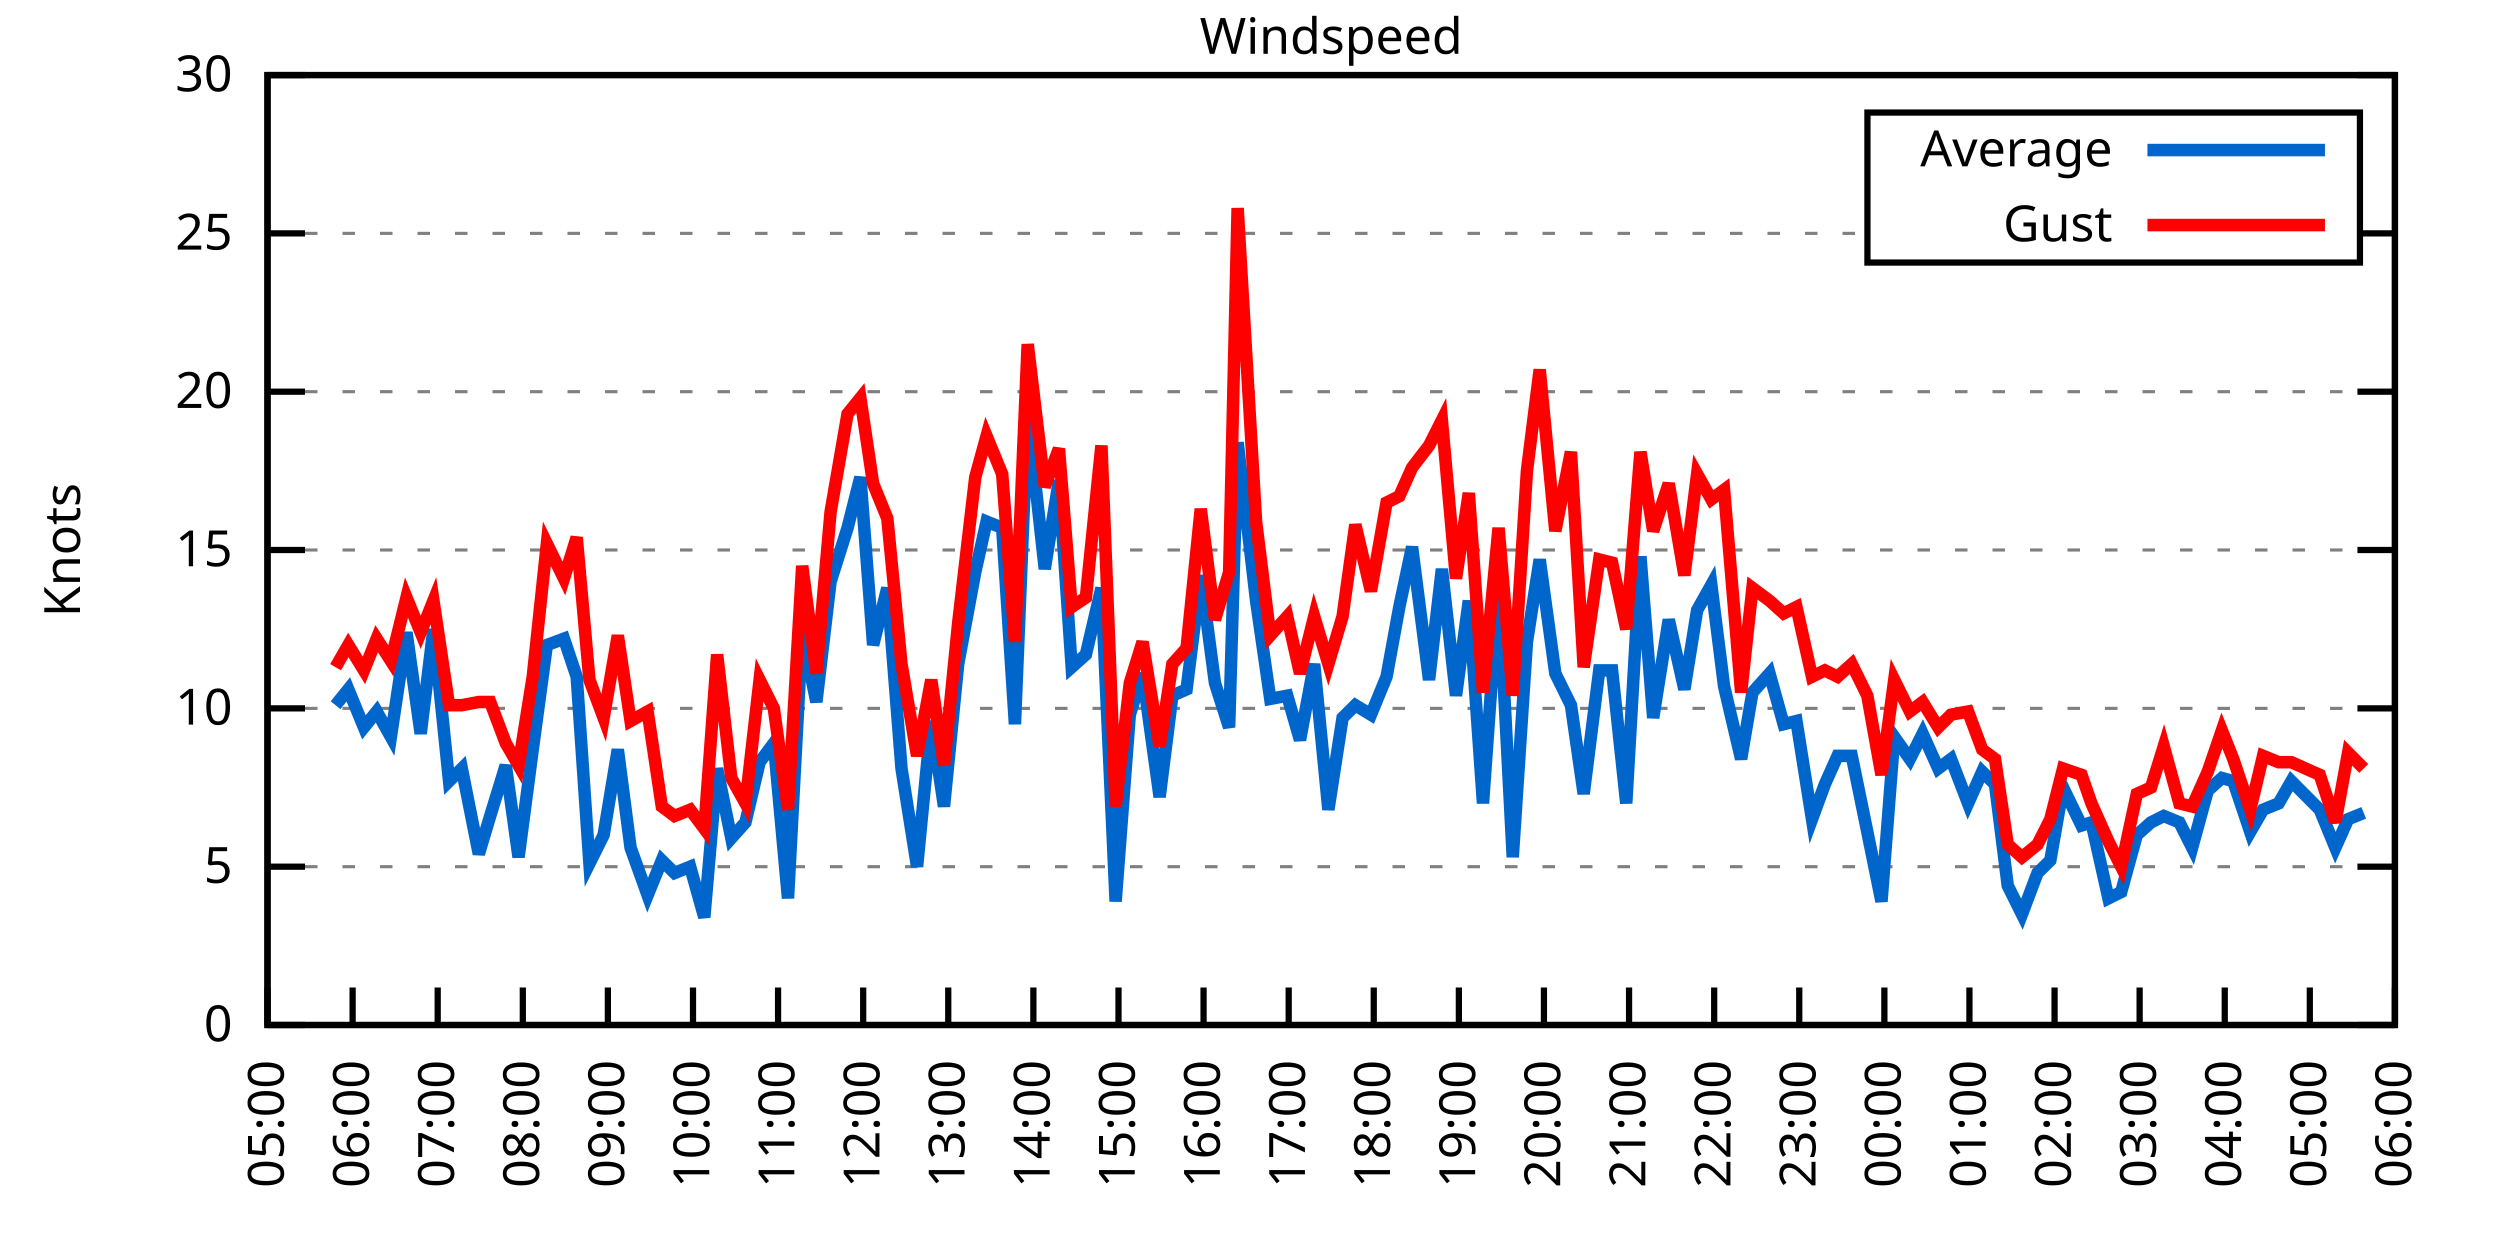
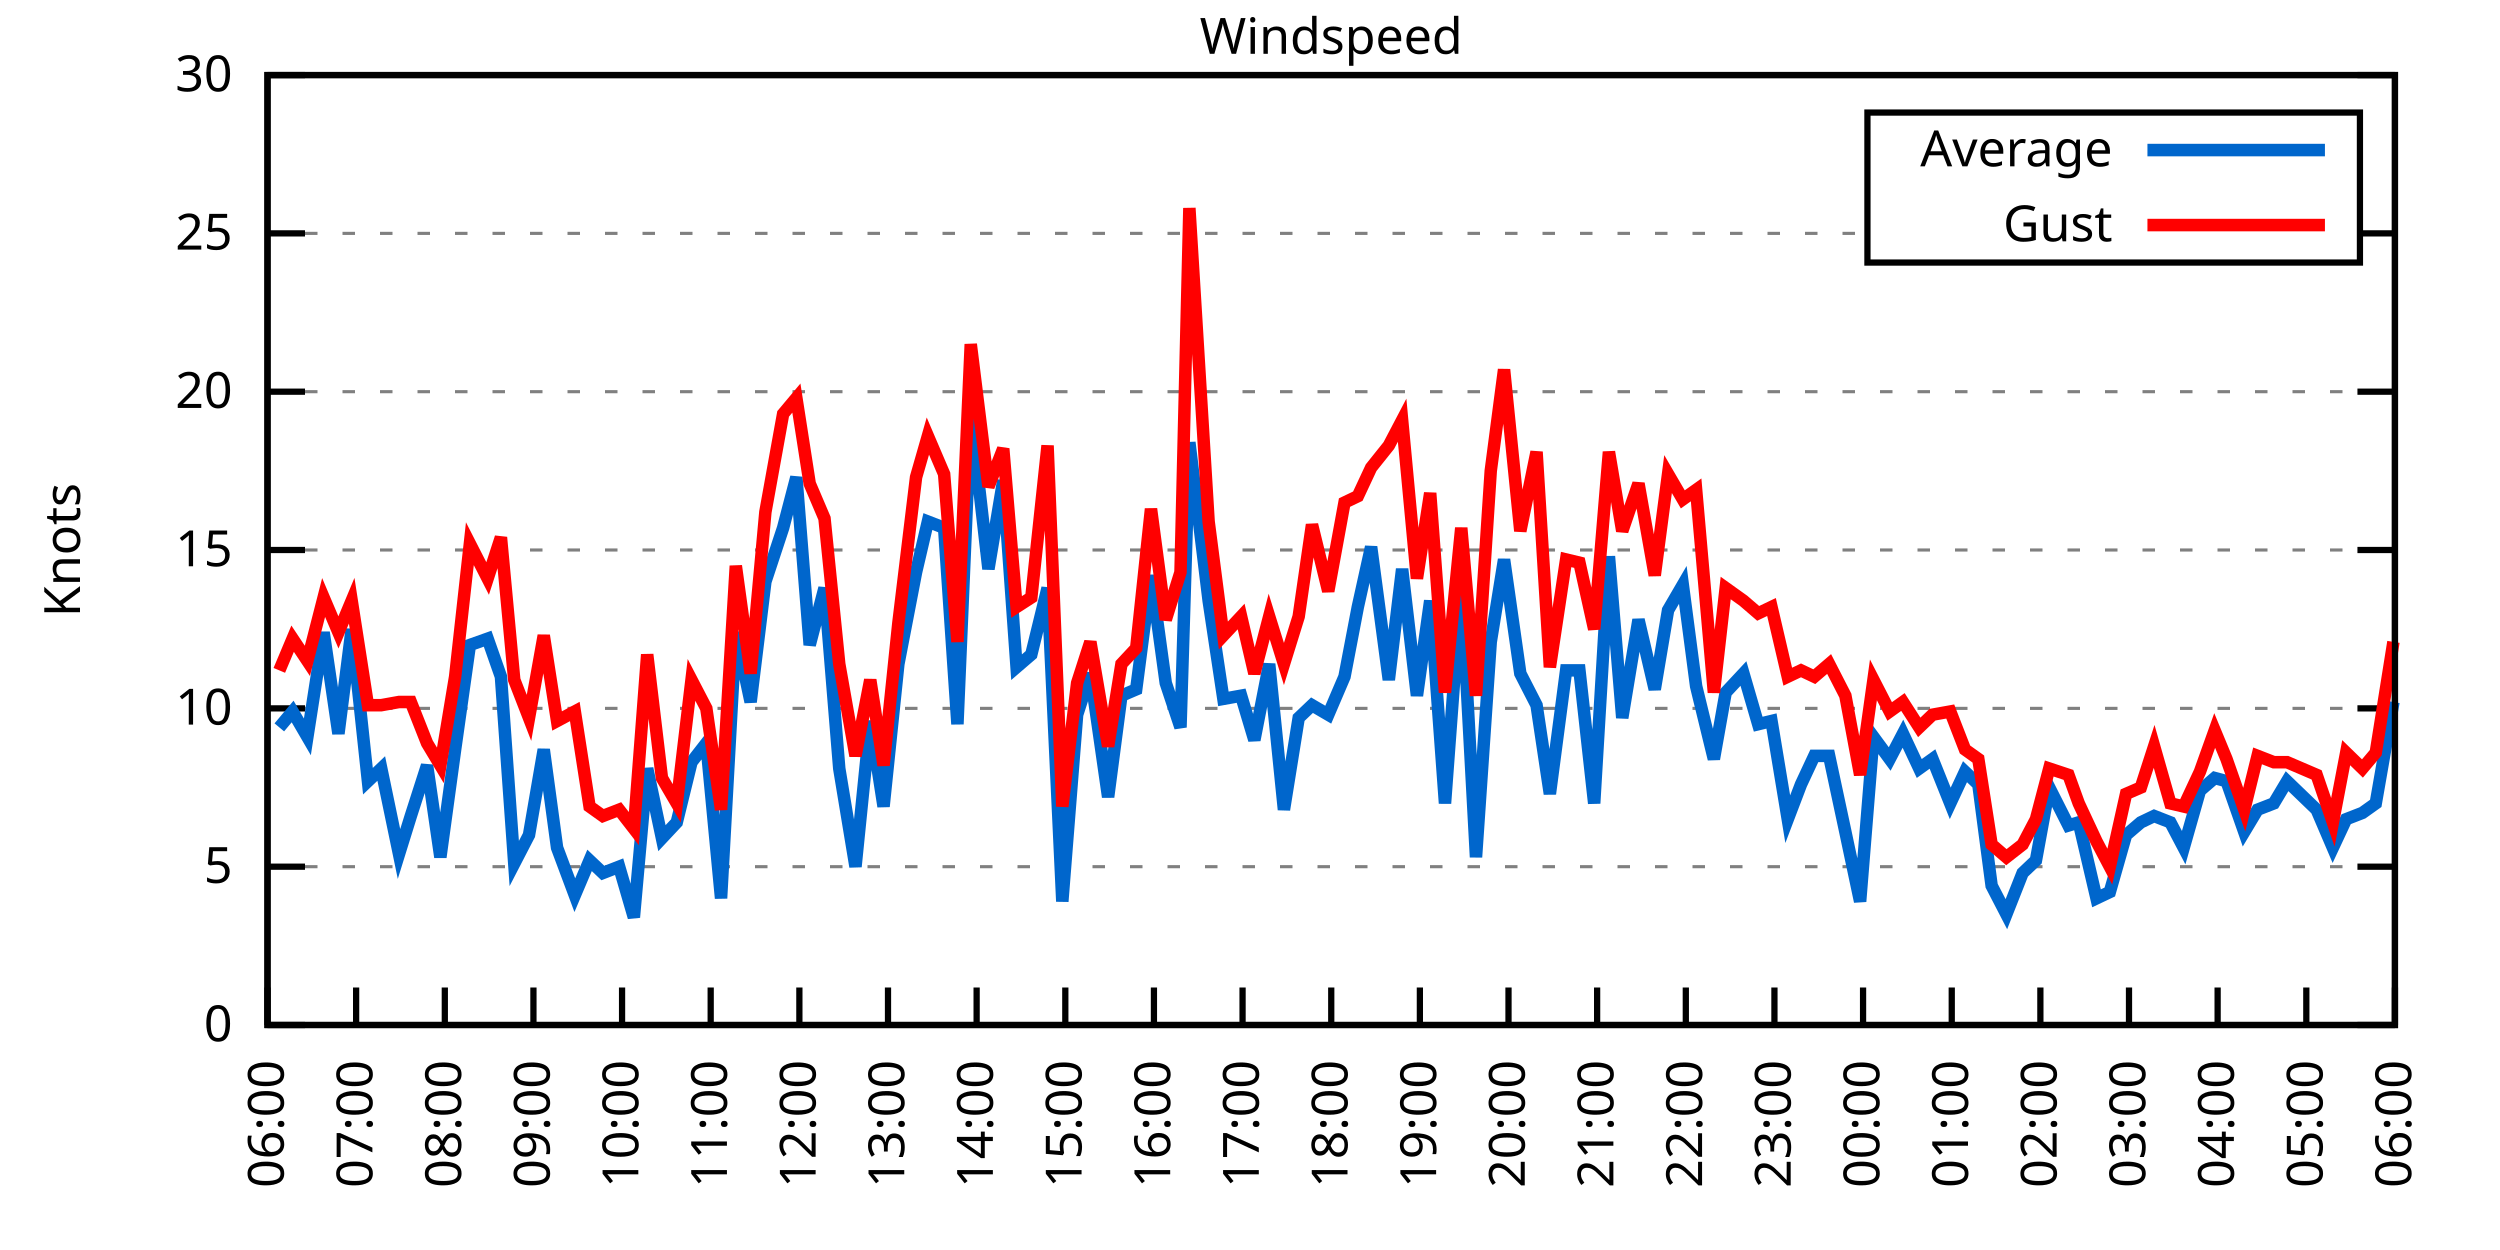
<svg xmlns="http://www.w3.org/2000/svg" xmlns:xlink="http://www.w3.org/1999/xlink" width="400" height="200" viewBox="0 0 400 200">
  <g id="gnuplot_canvas">
    <rect x="0" y="0" width="400" height="200" fill="none" />
    <defs>
      <circle id="gpDot" r="0.5" stroke-width="0.5" stroke="currentColor" />
      <path id="gpPt0" stroke-width="0.333" stroke="currentColor" d="M-1,0 h2 M0,-1 v2" />
      <path id="gpPt1" stroke-width="0.333" stroke="currentColor" d="M-1,-1 L1,1 M1,-1 L-1,1" />
      <path id="gpPt2" stroke-width="0.333" stroke="currentColor" d="M-1,0 L1,0 M0,-1 L0,1 M-1,-1 L1,1 M-1,1 L1,-1" />
      <rect id="gpPt3" stroke-width="0.333" stroke="currentColor" x="-1" y="-1" width="2" height="2" />
      <rect id="gpPt4" stroke-width="0.333" stroke="currentColor" fill="currentColor" x="-1" y="-1" width="2" height="2" />
      <circle id="gpPt5" stroke-width="0.333" stroke="currentColor" cx="0" cy="0" r="1" />
      <use xlink:href="#gpPt5" id="gpPt6" fill="currentColor" stroke="none" />
      <path id="gpPt7" stroke-width="0.333" stroke="currentColor" d="M0,-1.33 L-1.33,0.67 L1.33,0.67 z" />
      <use xlink:href="#gpPt7" id="gpPt8" fill="currentColor" stroke="none" />
      <use xlink:href="#gpPt7" id="gpPt9" stroke="currentColor" transform="rotate(180)" />
      <use xlink:href="#gpPt9" id="gpPt10" fill="currentColor" stroke="none" />
      <use xlink:href="#gpPt3" id="gpPt11" stroke="currentColor" transform="rotate(45)" />
      <use xlink:href="#gpPt11" id="gpPt12" fill="currentColor" stroke="none" />
      <path id="gpPt13" stroke-width="0.333" stroke="currentColor" d="M0,1.330 L1.265,0.411 L0.782,-1.067 L-0.782,-1.076 L-1.265,0.411 z" />
      <use xlink:href="#gpPt13" id="gpPt14" fill="currentColor" stroke="none" />
      <filter id="textbox" filterUnits="objectBoundingBox" x="0" y="0" height="1" width="1">
        <feFlood flood-color="white" flood-opacity="1" result="bgnd" />
        <feComposite in="SourceGraphic" in2="bgnd" operator="atop" />
      </filter>
      <filter id="greybox" filterUnits="objectBoundingBox" x="0" y="0" height="1" width="1">
        <feFlood flood-color="lightgrey" flood-opacity="1" result="grey" />
        <feComposite in="SourceGraphic" in2="grey" operator="atop" />
      </filter>
    </defs>
    <g fill="none" color="white" stroke="currentColor" stroke-width="1.00" stroke-linecap="butt" stroke-linejoin="miter">
</g>
    <g fill="none" color="black" stroke="currentColor" stroke-width="1.00" stroke-linecap="butt" stroke-linejoin="miter">
      <g stroke="none" shape-rendering="crispEdges">
        <polygon fill="rgb(255, 255, 255)" points="42.80,164.00 383.18,164.00 383.18,12.02 42.80,12.02 " />
      </g>
    </g>
    <g fill="none" color="black" stroke="currentColor" stroke-width="1.00" stroke-linecap="butt" stroke-linejoin="miter">
</g>
    <g fill="none" color="black" stroke="black" stroke-width="0.50" stroke-linecap="butt" stroke-linejoin="miter">
</g>
    <g fill="none" color="gray" stroke="currentColor" stroke-width="0.50" stroke-linecap="butt" stroke-linejoin="miter">
      <path stroke="gray" stroke-dasharray="2,4" class="gridline" d="M42.80,164.00 L383.19,164.00  " />
    </g>
    <g fill="none" color="gray" stroke="gray" stroke-width="1.00" stroke-linecap="butt" stroke-linejoin="miter">
</g>
    <g fill="none" color="black" stroke="currentColor" stroke-width="1.00" stroke-linecap="butt" stroke-linejoin="miter">
      <path stroke="black" d="M42.80,164.00 L48.80,164.00 M383.19,164.00 L377.19,164.00  " />
      <g transform="translate(37.20,166.60)" stroke="none" fill="black" font-family="Sans" font-size="8.00" text-anchor="end">
        <text>
          <tspan font-family="Sans"> 0</tspan>
        </text>
      </g>
    </g>
    <g fill="none" color="black" stroke="currentColor" stroke-width="1.00" stroke-linecap="butt" stroke-linejoin="miter">
</g>
    <g fill="none" color="black" stroke="black" stroke-width="0.50" stroke-linecap="butt" stroke-linejoin="miter">
</g>
    <g fill="none" color="gray" stroke="currentColor" stroke-width="0.50" stroke-linecap="butt" stroke-linejoin="miter">
      <path stroke="gray" stroke-dasharray="2,4" class="gridline" d="M42.80,138.67 L383.19,138.67  " />
    </g>
    <g fill="none" color="gray" stroke="gray" stroke-width="1.00" stroke-linecap="butt" stroke-linejoin="miter">
</g>
    <g fill="none" color="black" stroke="currentColor" stroke-width="1.00" stroke-linecap="butt" stroke-linejoin="miter">
      <path stroke="black" d="M42.80,138.67 L48.80,138.67 M383.19,138.67 L377.19,138.67  " />
      <g transform="translate(37.20,141.27)" stroke="none" fill="black" font-family="Sans" font-size="8.00" text-anchor="end">
        <text>
          <tspan font-family="Sans"> 5</tspan>
        </text>
      </g>
    </g>
    <g fill="none" color="black" stroke="currentColor" stroke-width="1.00" stroke-linecap="butt" stroke-linejoin="miter">
</g>
    <g fill="none" color="black" stroke="black" stroke-width="0.50" stroke-linecap="butt" stroke-linejoin="miter">
</g>
    <g fill="none" color="gray" stroke="currentColor" stroke-width="0.50" stroke-linecap="butt" stroke-linejoin="miter">
      <path stroke="gray" stroke-dasharray="2,4" class="gridline" d="M42.80,113.34 L383.19,113.34  " />
    </g>
    <g fill="none" color="gray" stroke="gray" stroke-width="1.00" stroke-linecap="butt" stroke-linejoin="miter">
</g>
    <g fill="none" color="black" stroke="currentColor" stroke-width="1.00" stroke-linecap="butt" stroke-linejoin="miter">
      <path stroke="black" d="M42.80,113.34 L48.80,113.34 M383.19,113.34 L377.19,113.34  " />
      <g transform="translate(37.20,115.94)" stroke="none" fill="black" font-family="Sans" font-size="8.00" text-anchor="end">
        <text>
          <tspan font-family="Sans"> 10</tspan>
        </text>
      </g>
    </g>
    <g fill="none" color="black" stroke="currentColor" stroke-width="1.00" stroke-linecap="butt" stroke-linejoin="miter">
</g>
    <g fill="none" color="black" stroke="black" stroke-width="0.50" stroke-linecap="butt" stroke-linejoin="miter">
</g>
    <g fill="none" color="gray" stroke="currentColor" stroke-width="0.50" stroke-linecap="butt" stroke-linejoin="miter">
      <path stroke="gray" stroke-dasharray="2,4" class="gridline" d="M42.80,88.00 L383.19,88.00  " />
    </g>
    <g fill="none" color="gray" stroke="gray" stroke-width="1.00" stroke-linecap="butt" stroke-linejoin="miter">
</g>
    <g fill="none" color="black" stroke="currentColor" stroke-width="1.00" stroke-linecap="butt" stroke-linejoin="miter">
      <path stroke="black" d="M42.80,88.00 L48.80,88.00 M383.19,88.00 L377.19,88.00  " />
      <g transform="translate(37.20,90.60)" stroke="none" fill="black" font-family="Sans" font-size="8.00" text-anchor="end">
        <text>
          <tspan font-family="Sans"> 15</tspan>
        </text>
      </g>
    </g>
    <g fill="none" color="black" stroke="currentColor" stroke-width="1.00" stroke-linecap="butt" stroke-linejoin="miter">
</g>
    <g fill="none" color="black" stroke="black" stroke-width="0.50" stroke-linecap="butt" stroke-linejoin="miter">
</g>
    <g fill="none" color="gray" stroke="currentColor" stroke-width="0.50" stroke-linecap="butt" stroke-linejoin="miter">
      <path stroke="gray" stroke-dasharray="2,4" class="gridline" d="M42.80,62.67 L383.19,62.67  " />
    </g>
    <g fill="none" color="gray" stroke="gray" stroke-width="1.00" stroke-linecap="butt" stroke-linejoin="miter">
</g>
    <g fill="none" color="black" stroke="currentColor" stroke-width="1.00" stroke-linecap="butt" stroke-linejoin="miter">
      <path stroke="black" d="M42.80,62.67 L48.80,62.67 M383.19,62.67 L377.19,62.67  " />
      <g transform="translate(37.20,65.27)" stroke="none" fill="black" font-family="Sans" font-size="8.00" text-anchor="end">
        <text>
          <tspan font-family="Sans"> 20</tspan>
        </text>
      </g>
    </g>
    <g fill="none" color="black" stroke="currentColor" stroke-width="1.00" stroke-linecap="butt" stroke-linejoin="miter">
</g>
    <g fill="none" color="black" stroke="black" stroke-width="0.50" stroke-linecap="butt" stroke-linejoin="miter">
</g>
    <g fill="none" color="gray" stroke="currentColor" stroke-width="0.50" stroke-linecap="butt" stroke-linejoin="miter">
      <path stroke="gray" stroke-dasharray="2,4" class="gridline" d="M42.80,37.34 L298.79,37.34 M377.59,37.34 L383.19,37.34  " />
    </g>
    <g fill="none" color="gray" stroke="gray" stroke-width="1.00" stroke-linecap="butt" stroke-linejoin="miter">
</g>
    <g fill="none" color="black" stroke="currentColor" stroke-width="1.00" stroke-linecap="butt" stroke-linejoin="miter">
      <path stroke="black" d="M42.80,37.34 L48.80,37.34 M383.19,37.34 L377.19,37.34  " />
      <g transform="translate(37.20,39.94)" stroke="none" fill="black" font-family="Sans" font-size="8.00" text-anchor="end">
        <text>
          <tspan font-family="Sans"> 25</tspan>
        </text>
      </g>
    </g>
    <g fill="none" color="black" stroke="currentColor" stroke-width="1.00" stroke-linecap="butt" stroke-linejoin="miter">
</g>
    <g fill="none" color="black" stroke="black" stroke-width="0.50" stroke-linecap="butt" stroke-linejoin="miter">
</g>
    <g fill="none" color="gray" stroke="currentColor" stroke-width="0.50" stroke-linecap="butt" stroke-linejoin="miter">
      <path stroke="gray" stroke-dasharray="2,4" class="gridline" d="M42.80,12.01 L383.19,12.01  " />
    </g>
    <g fill="none" color="gray" stroke="gray" stroke-width="1.00" stroke-linecap="butt" stroke-linejoin="miter">
</g>
    <g fill="none" color="black" stroke="currentColor" stroke-width="1.00" stroke-linecap="butt" stroke-linejoin="miter">
      <path stroke="black" d="M42.80,12.01 L48.80,12.01 M383.19,12.01 L377.19,12.01  " />
      <g transform="translate(37.20,14.61)" stroke="none" fill="black" font-family="Sans" font-size="8.00" text-anchor="end">
        <text>
          <tspan font-family="Sans"> 30</tspan>
        </text>
      </g>
    </g>
    <g fill="none" color="black" stroke="currentColor" stroke-width="1.00" stroke-linecap="butt" stroke-linejoin="miter">
      <path stroke="black" d="M42.80,164.00 L42.80,158.00  " />
      <g transform="translate(45.40,169.60) rotate(270.00)" stroke="none" fill="black" font-family="Sans" font-size="8.00" text-anchor="end">
        <text>
-           <tspan font-family="Sans">05:00</tspan>
-         </text>
-       </g>
-     </g>
-     <g fill="none" color="black" stroke="currentColor" stroke-width="1.00" stroke-linecap="butt" stroke-linejoin="miter">
-       <path stroke="black" d="M56.42,164.00 L56.42,158.00  " />
-       <g transform="translate(59.02,169.60) rotate(270.00)" stroke="none" fill="black" font-family="Sans" font-size="8.00" text-anchor="end">
-         <text>
          <tspan font-family="Sans">06:00</tspan>
        </text>
      </g>
    </g>
    <g fill="none" color="black" stroke="currentColor" stroke-width="1.00" stroke-linecap="butt" stroke-linejoin="miter">
-       <path stroke="black" d="M70.03,164.00 L70.03,158.00  " />
-       <g transform="translate(72.63,169.60) rotate(270.00)" stroke="none" fill="black" font-family="Sans" font-size="8.00" text-anchor="end">
+       <path stroke="black" d="M56.98,164.00 L56.98,158.00  " />
+       <g transform="translate(59.58,169.60) rotate(270.00)" stroke="none" fill="black" font-family="Sans" font-size="8.00" text-anchor="end">
        <text>
          <tspan font-family="Sans">07:00</tspan>
        </text>
      </g>
    </g>
    <g fill="none" color="black" stroke="currentColor" stroke-width="1.00" stroke-linecap="butt" stroke-linejoin="miter">
-       <path stroke="black" d="M83.65,164.00 L83.65,158.00  " />
-       <g transform="translate(86.25,169.60) rotate(270.00)" stroke="none" fill="black" font-family="Sans" font-size="8.00" text-anchor="end">
+       <path stroke="black" d="M71.17,164.00 L71.17,158.00  " />
+       <g transform="translate(73.77,169.60) rotate(270.00)" stroke="none" fill="black" font-family="Sans" font-size="8.00" text-anchor="end">
        <text>
          <tspan font-family="Sans">08:00</tspan>
        </text>
      </g>
    </g>
    <g fill="none" color="black" stroke="currentColor" stroke-width="1.00" stroke-linecap="butt" stroke-linejoin="miter">
-       <path stroke="black" d="M97.26,164.00 L97.26,158.00  " />
-       <g transform="translate(99.86,169.60) rotate(270.00)" stroke="none" fill="black" font-family="Sans" font-size="8.00" text-anchor="end">
+       <path stroke="black" d="M85.35,164.00 L85.35,158.00  " />
+       <g transform="translate(87.95,169.60) rotate(270.00)" stroke="none" fill="black" font-family="Sans" font-size="8.00" text-anchor="end">
        <text>
          <tspan font-family="Sans">09:00</tspan>
        </text>
      </g>
    </g>
    <g fill="none" color="black" stroke="currentColor" stroke-width="1.00" stroke-linecap="butt" stroke-linejoin="miter">
-       <path stroke="black" d="M110.88,164.00 L110.88,158.00  " />
-       <g transform="translate(113.48,169.60) rotate(270.00)" stroke="none" fill="black" font-family="Sans" font-size="8.00" text-anchor="end">
+       <path stroke="black" d="M99.53,164.00 L99.53,158.00  " />
+       <g transform="translate(102.13,169.60) rotate(270.00)" stroke="none" fill="black" font-family="Sans" font-size="8.00" text-anchor="end">
        <text>
          <tspan font-family="Sans">10:00</tspan>
        </text>
      </g>
    </g>
    <g fill="none" color="black" stroke="currentColor" stroke-width="1.00" stroke-linecap="butt" stroke-linejoin="miter">
-       <path stroke="black" d="M124.49,164.00 L124.49,158.00  " />
-       <g transform="translate(127.09,169.60) rotate(270.00)" stroke="none" fill="black" font-family="Sans" font-size="8.00" text-anchor="end">
+       <path stroke="black" d="M113.71,164.00 L113.71,158.00  " />
+       <g transform="translate(116.31,169.60) rotate(270.00)" stroke="none" fill="black" font-family="Sans" font-size="8.00" text-anchor="end">
        <text>
          <tspan font-family="Sans">11:00</tspan>
        </text>
      </g>
    </g>
    <g fill="none" color="black" stroke="currentColor" stroke-width="1.00" stroke-linecap="butt" stroke-linejoin="miter">
-       <path stroke="black" d="M138.11,164.00 L138.11,158.00  " />
-       <g transform="translate(140.71,169.60) rotate(270.00)" stroke="none" fill="black" font-family="Sans" font-size="8.00" text-anchor="end">
+       <path stroke="black" d="M127.90,164.00 L127.90,158.00  " />
+       <g transform="translate(130.50,169.60) rotate(270.00)" stroke="none" fill="black" font-family="Sans" font-size="8.00" text-anchor="end">
        <text>
          <tspan font-family="Sans">12:00</tspan>
        </text>
      </g>
    </g>
    <g fill="none" color="black" stroke="currentColor" stroke-width="1.00" stroke-linecap="butt" stroke-linejoin="miter">
-       <path stroke="black" d="M151.72,164.00 L151.72,158.00  " />
-       <g transform="translate(154.32,169.60) rotate(270.00)" stroke="none" fill="black" font-family="Sans" font-size="8.00" text-anchor="end">
+       <path stroke="black" d="M142.08,164.00 L142.08,158.00  " />
+       <g transform="translate(144.68,169.60) rotate(270.00)" stroke="none" fill="black" font-family="Sans" font-size="8.00" text-anchor="end">
        <text>
          <tspan font-family="Sans">13:00</tspan>
        </text>
      </g>
    </g>
    <g fill="none" color="black" stroke="currentColor" stroke-width="1.00" stroke-linecap="butt" stroke-linejoin="miter">
-       <path stroke="black" d="M165.34,164.00 L165.34,158.00  " />
-       <g transform="translate(167.94,169.60) rotate(270.00)" stroke="none" fill="black" font-family="Sans" font-size="8.00" text-anchor="end">
+       <path stroke="black" d="M156.26,164.00 L156.26,158.00  " />
+       <g transform="translate(158.86,169.60) rotate(270.00)" stroke="none" fill="black" font-family="Sans" font-size="8.00" text-anchor="end">
        <text>
          <tspan font-family="Sans">14:00</tspan>
        </text>
      </g>
    </g>
    <g fill="none" color="black" stroke="currentColor" stroke-width="1.00" stroke-linecap="butt" stroke-linejoin="miter">
-       <path stroke="black" d="M178.96,164.00 L178.96,158.00  " />
-       <g transform="translate(181.56,169.60) rotate(270.00)" stroke="none" fill="black" font-family="Sans" font-size="8.00" text-anchor="end">
+       <path stroke="black" d="M170.45,164.00 L170.45,158.00  " />
+       <g transform="translate(173.05,169.60) rotate(270.00)" stroke="none" fill="black" font-family="Sans" font-size="8.00" text-anchor="end">
        <text>
          <tspan font-family="Sans">15:00</tspan>
        </text>
      </g>
    </g>
    <g fill="none" color="black" stroke="currentColor" stroke-width="1.00" stroke-linecap="butt" stroke-linejoin="miter">
-       <path stroke="black" d="M192.57,164.00 L192.57,158.00  " />
-       <g transform="translate(195.17,169.60) rotate(270.00)" stroke="none" fill="black" font-family="Sans" font-size="8.00" text-anchor="end">
+       <path stroke="black" d="M184.63,164.00 L184.63,158.00  " />
+       <g transform="translate(187.23,169.60) rotate(270.00)" stroke="none" fill="black" font-family="Sans" font-size="8.00" text-anchor="end">
        <text>
          <tspan font-family="Sans">16:00</tspan>
        </text>
      </g>
    </g>
    <g fill="none" color="black" stroke="currentColor" stroke-width="1.00" stroke-linecap="butt" stroke-linejoin="miter">
-       <path stroke="black" d="M206.19,164.00 L206.19,158.00  " />
-       <g transform="translate(208.79,169.60) rotate(270.00)" stroke="none" fill="black" font-family="Sans" font-size="8.00" text-anchor="end">
+       <path stroke="black" d="M198.81,164.00 L198.81,158.00  " />
+       <g transform="translate(201.41,169.60) rotate(270.00)" stroke="none" fill="black" font-family="Sans" font-size="8.00" text-anchor="end">
        <text>
          <tspan font-family="Sans">17:00</tspan>
        </text>
      </g>
    </g>
    <g fill="none" color="black" stroke="currentColor" stroke-width="1.00" stroke-linecap="butt" stroke-linejoin="miter">
-       <path stroke="black" d="M219.80,164.00 L219.80,158.00  " />
-       <g transform="translate(222.40,169.60) rotate(270.00)" stroke="none" fill="black" font-family="Sans" font-size="8.00" text-anchor="end">
+       <path stroke="black" d="M213.00,164.00 L213.00,158.00  " />
+       <g transform="translate(215.60,169.60) rotate(270.00)" stroke="none" fill="black" font-family="Sans" font-size="8.00" text-anchor="end">
        <text>
          <tspan font-family="Sans">18:00</tspan>
        </text>
      </g>
    </g>
    <g fill="none" color="black" stroke="currentColor" stroke-width="1.00" stroke-linecap="butt" stroke-linejoin="miter">
-       <path stroke="black" d="M233.42,164.00 L233.42,158.00  " />
-       <g transform="translate(236.02,169.60) rotate(270.00)" stroke="none" fill="black" font-family="Sans" font-size="8.00" text-anchor="end">
+       <path stroke="black" d="M227.18,164.00 L227.18,158.00  " />
+       <g transform="translate(229.78,169.60) rotate(270.00)" stroke="none" fill="black" font-family="Sans" font-size="8.00" text-anchor="end">
        <text>
          <tspan font-family="Sans">19:00</tspan>
        </text>
      </g>
    </g>
    <g fill="none" color="black" stroke="currentColor" stroke-width="1.00" stroke-linecap="butt" stroke-linejoin="miter">
-       <path stroke="black" d="M247.03,164.00 L247.03,158.00  " />
-       <g transform="translate(249.63,169.60) rotate(270.00)" stroke="none" fill="black" font-family="Sans" font-size="8.00" text-anchor="end">
+       <path stroke="black" d="M241.36,164.00 L241.36,158.00  " />
+       <g transform="translate(243.96,169.60) rotate(270.00)" stroke="none" fill="black" font-family="Sans" font-size="8.00" text-anchor="end">
        <text>
          <tspan font-family="Sans">20:00</tspan>
        </text>
      </g>
    </g>
    <g fill="none" color="black" stroke="currentColor" stroke-width="1.00" stroke-linecap="butt" stroke-linejoin="miter">
-       <path stroke="black" d="M260.65,164.00 L260.65,158.00  " />
-       <g transform="translate(263.25,169.60) rotate(270.00)" stroke="none" fill="black" font-family="Sans" font-size="8.00" text-anchor="end">
+       <path stroke="black" d="M255.54,164.00 L255.54,158.00  " />
+       <g transform="translate(258.14,169.60) rotate(270.00)" stroke="none" fill="black" font-family="Sans" font-size="8.00" text-anchor="end">
        <text>
          <tspan font-family="Sans">21:00</tspan>
        </text>
      </g>
    </g>
    <g fill="none" color="black" stroke="currentColor" stroke-width="1.00" stroke-linecap="butt" stroke-linejoin="miter">
-       <path stroke="black" d="M274.27,164.00 L274.27,158.00  " />
-       <g transform="translate(276.87,169.60) rotate(270.00)" stroke="none" fill="black" font-family="Sans" font-size="8.00" text-anchor="end">
+       <path stroke="black" d="M269.73,164.00 L269.73,158.00  " />
+       <g transform="translate(272.33,169.60) rotate(270.00)" stroke="none" fill="black" font-family="Sans" font-size="8.00" text-anchor="end">
        <text>
          <tspan font-family="Sans">22:00</tspan>
        </text>
      </g>
    </g>
    <g fill="none" color="black" stroke="currentColor" stroke-width="1.00" stroke-linecap="butt" stroke-linejoin="miter">
-       <path stroke="black" d="M287.88,164.00 L287.88,158.00  " />
-       <g transform="translate(290.48,169.60) rotate(270.00)" stroke="none" fill="black" font-family="Sans" font-size="8.00" text-anchor="end">
+       <path stroke="black" d="M283.91,164.00 L283.91,158.00  " />
+       <g transform="translate(286.51,169.60) rotate(270.00)" stroke="none" fill="black" font-family="Sans" font-size="8.00" text-anchor="end">
        <text>
          <tspan font-family="Sans">23:00</tspan>
        </text>
      </g>
    </g>
    <g fill="none" color="black" stroke="currentColor" stroke-width="1.00" stroke-linecap="butt" stroke-linejoin="miter">
-       <path stroke="black" d="M301.50,164.00 L301.50,158.00  " />
-       <g transform="translate(304.10,169.60) rotate(270.00)" stroke="none" fill="black" font-family="Sans" font-size="8.00" text-anchor="end">
+       <path stroke="black" d="M298.09,164.00 L298.09,158.00  " />
+       <g transform="translate(300.69,169.60) rotate(270.00)" stroke="none" fill="black" font-family="Sans" font-size="8.00" text-anchor="end">
        <text>
          <tspan font-family="Sans">00:00</tspan>
        </text>
      </g>
    </g>
    <g fill="none" color="black" stroke="currentColor" stroke-width="1.00" stroke-linecap="butt" stroke-linejoin="miter">
-       <path stroke="black" d="M315.11,164.00 L315.11,158.00  " />
-       <g transform="translate(317.71,169.60) rotate(270.00)" stroke="none" fill="black" font-family="Sans" font-size="8.00" text-anchor="end">
+       <path stroke="black" d="M312.28,164.00 L312.28,158.00  " />
+       <g transform="translate(314.88,169.60) rotate(270.00)" stroke="none" fill="black" font-family="Sans" font-size="8.00" text-anchor="end">
        <text>
          <tspan font-family="Sans">01:00</tspan>
        </text>
      </g>
    </g>
    <g fill="none" color="black" stroke="currentColor" stroke-width="1.00" stroke-linecap="butt" stroke-linejoin="miter">
-       <path stroke="black" d="M328.73,164.00 L328.73,158.00  " />
-       <g transform="translate(331.33,169.60) rotate(270.00)" stroke="none" fill="black" font-family="Sans" font-size="8.00" text-anchor="end">
+       <path stroke="black" d="M326.46,164.00 L326.46,158.00  " />
+       <g transform="translate(329.06,169.60) rotate(270.00)" stroke="none" fill="black" font-family="Sans" font-size="8.00" text-anchor="end">
        <text>
          <tspan font-family="Sans">02:00</tspan>
        </text>
      </g>
    </g>
    <g fill="none" color="black" stroke="currentColor" stroke-width="1.00" stroke-linecap="butt" stroke-linejoin="miter">
-       <path stroke="black" d="M342.34,164.00 L342.34,158.00  " />
-       <g transform="translate(344.94,169.60) rotate(270.00)" stroke="none" fill="black" font-family="Sans" font-size="8.00" text-anchor="end">
+       <path stroke="black" d="M340.64,164.00 L340.64,158.00  " />
+       <g transform="translate(343.24,169.60) rotate(270.00)" stroke="none" fill="black" font-family="Sans" font-size="8.00" text-anchor="end">
        <text>
          <tspan font-family="Sans">03:00</tspan>
        </text>
      </g>
    </g>
    <g fill="none" color="black" stroke="currentColor" stroke-width="1.00" stroke-linecap="butt" stroke-linejoin="miter">
-       <path stroke="black" d="M355.96,164.00 L355.96,158.00  " />
-       <g transform="translate(358.56,169.60) rotate(270.00)" stroke="none" fill="black" font-family="Sans" font-size="8.00" text-anchor="end">
+       <path stroke="black" d="M354.82,164.00 L354.82,158.00  " />
+       <g transform="translate(357.42,169.60) rotate(270.00)" stroke="none" fill="black" font-family="Sans" font-size="8.00" text-anchor="end">
        <text>
          <tspan font-family="Sans">04:00</tspan>
        </text>
      </g>
    </g>
    <g fill="none" color="black" stroke="currentColor" stroke-width="1.00" stroke-linecap="butt" stroke-linejoin="miter">
-       <path stroke="black" d="M369.57,164.00 L369.57,158.00  " />
-       <g transform="translate(372.17,169.60) rotate(270.00)" stroke="none" fill="black" font-family="Sans" font-size="8.00" text-anchor="end">
+       <path stroke="black" d="M369.01,164.00 L369.01,158.00  " />
+       <g transform="translate(371.61,169.60) rotate(270.00)" stroke="none" fill="black" font-family="Sans" font-size="8.00" text-anchor="end">
        <text>
          <tspan font-family="Sans">05:00</tspan>
        </text>
      </g>
    </g>
    <g fill="none" color="black" stroke="currentColor" stroke-width="1.00" stroke-linecap="butt" stroke-linejoin="miter">
      <path stroke="black" d="M383.19,164.00 L383.19,158.00  " />
      <g transform="translate(385.79,169.60) rotate(270.00)" stroke="none" fill="black" font-family="Sans" font-size="8.00" text-anchor="end">
        <text>
          <tspan font-family="Sans">06:00</tspan>
        </text>
      </g>
    </g>
    <g fill="none" color="black" stroke="currentColor" stroke-width="1.00" stroke-linecap="butt" stroke-linejoin="miter">
</g>
    <g fill="none" color="black" stroke="currentColor" stroke-width="1.00" stroke-linecap="butt" stroke-linejoin="miter">
      <path stroke="black" d="M42.80,12.01 L42.80,164.00 L383.19,164.00 L383.19,12.01 L42.80,12.01 Z  " />
    </g>
    <g fill="none" color="black" stroke="currentColor" stroke-width="1.00" stroke-linecap="butt" stroke-linejoin="miter">
</g>
    <g fill="none" color="black" stroke="currentColor" stroke-width="1.00" stroke-linecap="butt" stroke-linejoin="miter">
      <path stroke="black" d="M298.79,42.01 L298.79,18.01 L377.59,18.01 L377.59,42.01 L298.79,42.01 Z  " />
    </g>
    <g id="Windspeed_plot_1">
      <g fill="none" color="white" stroke="black" stroke-width="2.00" stroke-linecap="butt" stroke-linejoin="miter">
</g>
      <g fill="none" color="black" stroke="currentColor" stroke-width="2.00" stroke-linecap="butt" stroke-linejoin="miter">
        <g transform="translate(337.99,26.61)" stroke="none" fill="black" font-family="Sans" font-size="8.00" text-anchor="end">
          <text>
            <tspan font-family="Sans">Average</tspan>
          </text>
        </g>
      </g>
      <g fill="none" color="black" stroke="currentColor" stroke-width="2.00" stroke-linecap="butt" stroke-linejoin="miter">
-         <path stroke="rgb(  0, 102, 204)" d="M343.59,24.01 L371.99,24.01 M53.69,112.83 L55.73,110.30 L58.23,116.38 L60.27,113.84 L62.54,117.90 L65.04,101.18   L67.31,117.39 L69.35,100.67 L71.85,124.99 L73.89,122.96 L76.61,136.64 L78.43,130.56 L80.92,122.46 L82.97,137.15   L85.24,119.92 L87.50,103.20 L90.23,102.19 L92.27,108.27 L94.31,138.16 L96.58,133.60 L98.85,119.92 L100.89,135.63   L103.62,143.23 L105.89,137.66 L107.93,139.68 L110.42,138.67 L112.69,146.77 L114.74,122.96 L117.01,134.11 L119.27,131.58   L121.54,121.95 L123.81,118.91 L126.08,143.73 L128.35,101.18 L130.62,112.32 L132.89,93.07 L135.61,84.46 L137.66,76.35   L139.70,103.20 L141.97,94.08 L144.24,122.96 L146.73,138.67 L149.00,115.36 L151.04,129.04 L153.31,106.24 L156.04,91.55   L157.85,83.45 L160.35,84.46 L162.39,115.87 L164.43,66.22 L167.16,91.04 L169.43,76.86 L171.47,106.75 L173.74,104.72   L176.23,94.08 L178.50,144.24 L180.77,114.35 L182.81,107.76 L185.54,127.52 L187.58,111.31 L189.85,110.30 L192.12,92.06   L194.39,109.28 L196.66,116.38 L198.02,70.78 L200.97,96.11 L203.24,111.82 L205.96,111.31 L208.00,118.40 L210.27,106.24   L212.54,129.55 L214.81,114.86 L216.85,112.83 L219.35,114.35 L221.85,108.27 L223.89,97.12 L225.93,87.50 L228.65,108.78   L230.70,91.04 L232.96,111.31 L235.01,96.11 L237.28,128.54 L239.77,93.58 L242.04,137.15 L244.31,102.70 L246.35,89.52   L248.85,107.76 L251.35,112.83 L253.39,127.02 L255.88,107.26 L257.93,107.26 L260.20,128.54 L262.47,89.02 L264.51,114.86   L267.00,99.15 L269.50,110.30 L271.54,97.63 L273.81,93.58 L275.85,109.79 L278.58,121.44 L280.39,110.80 L283.12,107.76   L285.38,115.87 L287.43,115.36 L289.92,131.07 L291.97,125.50 L294.01,120.94 L296.28,120.94 L298.77,133.10 L301.04,144.24   L303.08,117.90 L305.58,121.44 L307.62,117.39 L310.12,122.96 L312.16,121.44 L314.89,128.54 L317.15,123.47 L319.20,125.50   L321.24,141.71 L323.51,146.27 L326.00,139.68 L328.05,137.66 L330.09,126.00 L333.04,132.08 L334.63,131.58 L337.35,143.73   L339.39,142.72 L341.89,133.60 L344.16,131.58 L346.20,130.56 L348.70,131.58 L350.74,135.63 L353.24,126.51 L355.50,124.48   L357.32,124.99 L360.04,133.10 L362.09,129.55 L364.58,128.54 L366.62,124.99 L371.16,129.55 L373.66,135.63 L375.70,131.07   L378.20,130.06  " />
+         <path stroke="rgb(  0, 102, 204)" d="M343.59,24.01 L371.99,24.01 M44.69,116.38 L46.82,113.84 L49.18,117.90 L51.78,101.18 L54.15,117.39 L56.27,100.67   L58.87,124.99 L61.00,122.96 L63.84,136.64 L65.73,130.56 L68.33,122.46 L70.46,137.15 L72.82,119.92 L75.18,103.20   L78.02,102.19 L80.15,108.27 L82.28,138.16 L84.64,133.60 L87.00,119.92 L89.13,135.63 L91.97,143.23 L94.33,137.66   L96.46,139.68 L99.06,138.67 L101.42,146.77 L103.55,122.96 L105.91,134.11 L108.28,131.58 L110.64,121.95 L113.01,118.91   L115.37,143.73 L117.73,101.18 L120.10,112.32 L122.46,93.07 L125.30,84.46 L127.42,76.35 L129.55,103.20 L131.92,94.08   L134.28,122.96 L136.88,138.67 L139.24,115.36 L141.37,129.04 L143.74,106.24 L146.57,91.55 L148.46,83.45 L151.06,84.46   L153.19,115.87 L155.32,66.22 L158.15,91.04 L160.52,76.86 L162.65,106.75 L165.01,104.72 L167.61,94.08 L169.97,144.24   L172.34,114.35 L174.46,107.76 L177.30,127.52 L179.43,111.31 L181.79,110.30 L184.16,92.06 L186.52,109.28 L188.88,116.38   L190.30,70.78 L193.38,96.11 L195.74,111.82 L198.58,111.31 L200.70,118.40 L203.07,106.24 L205.43,129.55 L207.79,114.86   L209.92,112.83 L212.52,114.35 L215.12,108.27 L217.25,97.12 L219.38,87.50 L222.21,108.78 L224.34,91.04 L226.71,111.31   L228.83,96.11 L231.20,128.54 L233.80,93.58 L236.16,137.15 L238.52,102.70 L240.65,89.52 L243.25,107.76 L245.85,112.83   L247.98,127.02 L250.58,107.26 L252.71,107.26 L255.07,128.54 L257.43,89.02 L259.56,114.86 L262.16,99.15 L264.76,110.30   L266.89,97.63 L269.25,93.58 L271.38,109.79 L274.22,121.44 L276.11,110.80 L278.95,107.76 L281.31,115.87 L283.44,115.36   L286.04,131.07 L288.16,125.50 L290.29,120.94 L292.66,120.94 L295.26,133.10 L297.62,144.24 L299.75,117.90 L302.35,121.44   L304.47,117.39 L307.08,122.96 L309.20,121.44 L312.04,128.54 L314.40,123.47 L316.53,125.50 L318.66,141.71 L321.02,146.27   L323.62,139.68 L325.75,137.66 L327.88,126.00 L330.95,132.08 L332.60,131.58 L335.44,143.73 L337.57,142.72 L340.17,133.60   L342.53,131.58 L344.66,130.56 L347.26,131.58 L349.39,135.63 L351.99,126.51 L354.35,124.48 L356.24,124.99 L359.08,133.10   L361.21,129.55 L363.81,128.54 L365.93,124.99 L370.66,129.55 L373.26,135.63 L375.39,131.07 L377.99,130.06 L380.12,128.54   L382.95,112.32  " />
      </g>
    </g>
    <g id="Windspeed_plot_2">
      <g fill="none" color="black" stroke="currentColor" stroke-width="2.00" stroke-linecap="butt" stroke-linejoin="miter">
        <g transform="translate(337.99,38.61)" stroke="none" fill="black" font-family="Sans" font-size="8.00" text-anchor="end">
          <text>
            <tspan font-family="Sans">Gust</tspan>
          </text>
        </g>
      </g>
      <g fill="none" color="black" stroke="currentColor" stroke-width="2.00" stroke-linecap="butt" stroke-linejoin="miter">
-         <path stroke="rgb(255,   0,   0)" d="M343.59,36.01 L371.99,36.01 M53.69,106.75 L55.73,103.20 L58.23,107.26 L60.27,102.19 L62.54,105.74 L65.04,95.60   L67.31,101.18 L69.35,96.11 L71.85,112.83 L73.89,112.83 L76.61,112.32 L78.43,112.32 L80.92,118.91 L82.97,122.46   L85.24,108.27 L87.50,86.99 L90.23,92.56 L92.27,85.98 L94.31,108.78 L96.58,114.86 L98.85,101.68 L100.89,115.36   L103.62,113.84 L105.89,129.04 L107.93,130.56 L110.42,129.55 L112.69,132.59 L114.74,104.72 L117.01,124.48 L119.27,128.54   L121.54,108.78 L123.81,113.34 L126.08,129.55 L128.35,90.54 L130.62,107.76 L132.89,81.93 L135.61,66.22 L137.66,63.69   L139.70,77.37 L141.97,82.94 L144.24,106.24 L146.73,120.94 L149.00,108.78 L151.04,122.46 L153.31,99.66 L156.04,76.35   L157.85,69.77 L160.35,75.85 L162.39,102.70 L164.43,55.07 L167.16,77.87 L169.43,71.79 L171.47,97.12 L173.74,95.60   L176.23,71.29 L178.50,129.04 L180.77,109.28 L182.81,102.70 L185.54,119.42 L187.58,106.24 L189.85,103.71 L192.12,81.42   L194.39,99.15 L196.66,91.55 L198.02,33.29 L200.97,83.45 L203.24,101.68 L205.96,98.64 L208.00,107.76 L210.27,98.64   L212.54,106.24 L214.81,98.64 L216.85,83.95 L219.35,94.59 L221.85,80.41 L223.89,79.39 L225.93,74.83 L228.65,71.29   L230.70,67.23 L232.96,92.56 L235.01,78.89 L237.28,110.80 L239.77,84.46 L242.04,111.31 L244.31,75.34 L246.35,59.13   L248.85,84.97 L251.35,72.30 L253.39,106.75 L255.88,89.52 L257.93,90.03 L260.20,100.67 L262.47,72.30 L264.51,84.97   L267.00,77.37 L269.50,92.06 L271.54,75.85 L273.81,79.90 L275.85,78.38 L278.58,110.80 L280.39,94.08 L283.12,96.11   L285.38,98.14 L287.43,97.12 L289.92,108.27 L291.97,107.26 L294.01,108.27 L296.28,106.24 L298.77,111.31 L301.04,123.98   L303.08,108.78 L305.58,113.84 L307.62,112.32 L310.12,116.38 L312.16,114.35 L314.89,113.84 L317.15,119.92 L319.20,121.44   L321.24,135.12 L323.51,137.15 L326.00,135.12 L328.05,131.07 L330.09,122.96 L333.04,123.98 L334.63,128.54 L337.35,134.62   L339.39,138.67 L341.89,127.02 L344.16,126.00 L346.20,119.42 L348.70,128.54 L350.74,129.04 L353.24,123.47 L355.50,116.88   L357.32,121.44 L360.04,129.55 L362.09,120.94 L364.58,121.95 L366.62,121.95 L371.16,123.98 L373.66,131.58 L375.70,120.43   L378.20,122.96  " />
+         <path stroke="rgb(255,   0,   0)" d="M343.59,36.01 L371.99,36.01 M44.69,107.26 L46.82,102.19 L49.18,105.74 L51.78,95.60 L54.15,101.18 L56.27,96.11   L58.87,112.83 L61.00,112.83 L63.84,112.32 L65.73,112.32 L68.33,118.91 L70.46,122.46 L72.82,108.27 L75.18,86.99   L78.02,92.56 L80.15,85.98 L82.28,108.78 L84.64,114.86 L87.00,101.68 L89.13,115.36 L91.97,113.84 L94.33,129.04   L96.46,130.56 L99.06,129.55 L101.42,132.59 L103.55,104.72 L105.91,124.48 L108.28,128.54 L110.64,108.78 L113.01,113.34   L115.37,129.55 L117.73,90.54 L120.10,107.76 L122.46,81.93 L125.30,66.22 L127.42,63.69 L129.55,77.37 L131.92,82.94   L134.28,106.24 L136.88,120.94 L139.24,108.78 L141.37,122.46 L143.74,99.66 L146.57,76.35 L148.46,69.77 L151.06,75.85   L153.19,102.70 L155.32,55.07 L158.15,77.87 L160.52,71.79 L162.65,97.12 L165.01,95.60 L167.61,71.29 L169.97,129.04   L172.34,109.28 L174.46,102.70 L177.30,119.42 L179.43,106.24 L181.79,103.71 L184.16,81.42 L186.52,99.15 L188.88,91.55   L190.30,33.29 L193.38,83.45 L195.74,101.68 L198.58,98.64 L200.70,107.76 L203.07,98.64 L205.43,106.24 L207.79,98.64   L209.92,83.95 L212.52,94.59 L215.12,80.41 L217.25,79.39 L219.38,74.83 L222.21,71.29 L224.34,67.23 L226.71,92.56   L228.83,78.89 L231.20,110.80 L233.80,84.46 L236.16,111.31 L238.52,75.34 L240.65,59.13 L243.25,84.97 L245.85,72.30   L247.98,106.75 L250.58,89.52 L252.71,90.03 L255.07,100.67 L257.43,72.30 L259.56,84.97 L262.16,77.37 L264.76,92.06   L266.89,75.85 L269.25,79.90 L271.38,78.38 L274.22,110.80 L276.11,94.08 L278.95,96.11 L281.31,98.14 L283.44,97.12   L286.04,108.27 L288.16,107.26 L290.29,108.27 L292.66,106.24 L295.26,111.31 L297.62,123.98 L299.75,108.78 L302.35,113.84   L304.47,112.32 L307.08,116.38 L309.20,114.35 L312.04,113.84 L314.40,119.92 L316.53,121.44 L318.66,135.12 L321.02,137.15   L323.62,135.12 L325.75,131.07 L327.88,122.96 L330.95,123.98 L332.60,128.54 L335.44,134.62 L337.57,138.67 L340.17,127.02   L342.53,126.00 L344.66,119.42 L347.26,128.54 L349.39,129.04 L351.99,123.47 L354.35,116.88 L356.24,121.44 L359.08,129.55   L361.21,120.94 L363.81,121.95 L365.93,121.95 L370.66,123.98 L373.26,131.58 L375.39,120.43 L377.99,122.96 L380.12,120.43   L382.95,102.70  " />
      </g>
    </g>
    <g fill="none" color="black" stroke="currentColor" stroke-width="2.00" stroke-linecap="butt" stroke-linejoin="miter">
</g>
    <g fill="none" color="black" stroke="black" stroke-width="1.00" stroke-linecap="butt" stroke-linejoin="miter">
</g>
    <g fill="none" color="black" stroke="currentColor" stroke-width="1.00" stroke-linecap="butt" stroke-linejoin="miter">
      <path stroke="black" d="M42.80,12.01 L42.80,164.00 L383.19,164.00 L383.19,12.01 L42.80,12.01 Z  " />
      <g transform="translate(12.80,88.01) rotate(270.00)" stroke="none" fill="black" font-family="Sans" font-size="8.00" text-anchor="middle">
        <text>
          <tspan font-family="Sans">Knots</tspan>
        </text>
      </g>
    </g>
    <g fill="none" color="black" stroke="currentColor" stroke-width="1.00" stroke-linecap="butt" stroke-linejoin="miter">
</g>
    <g fill="none" color="black" stroke="currentColor" stroke-width="1.00" stroke-linecap="butt" stroke-linejoin="miter">
      <g transform="translate(212.99,8.61)" stroke="none" fill="black" font-family="Sans" font-size="8.00" text-anchor="middle">
        <text>
          <tspan font-family="Sans">Windspeed</tspan>
        </text>
      </g>
    </g>
    <g fill="none" color="black" stroke="currentColor" stroke-width="1.00" stroke-linecap="butt" stroke-linejoin="miter">
</g>
  </g>
</svg>
